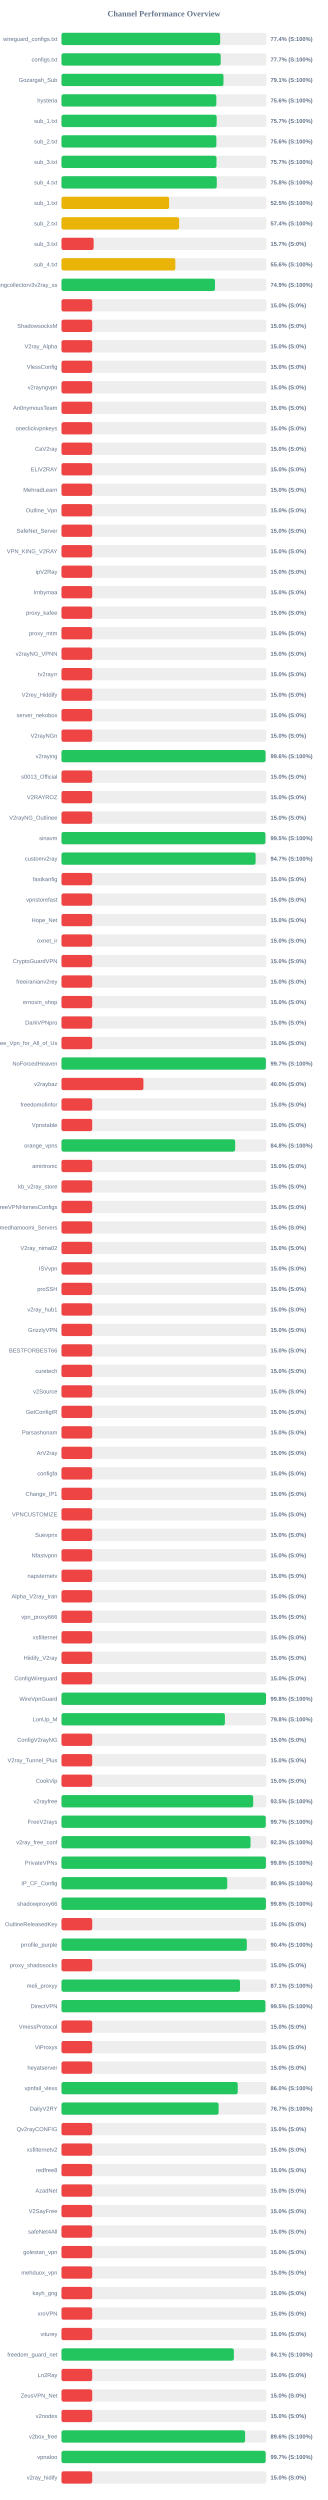
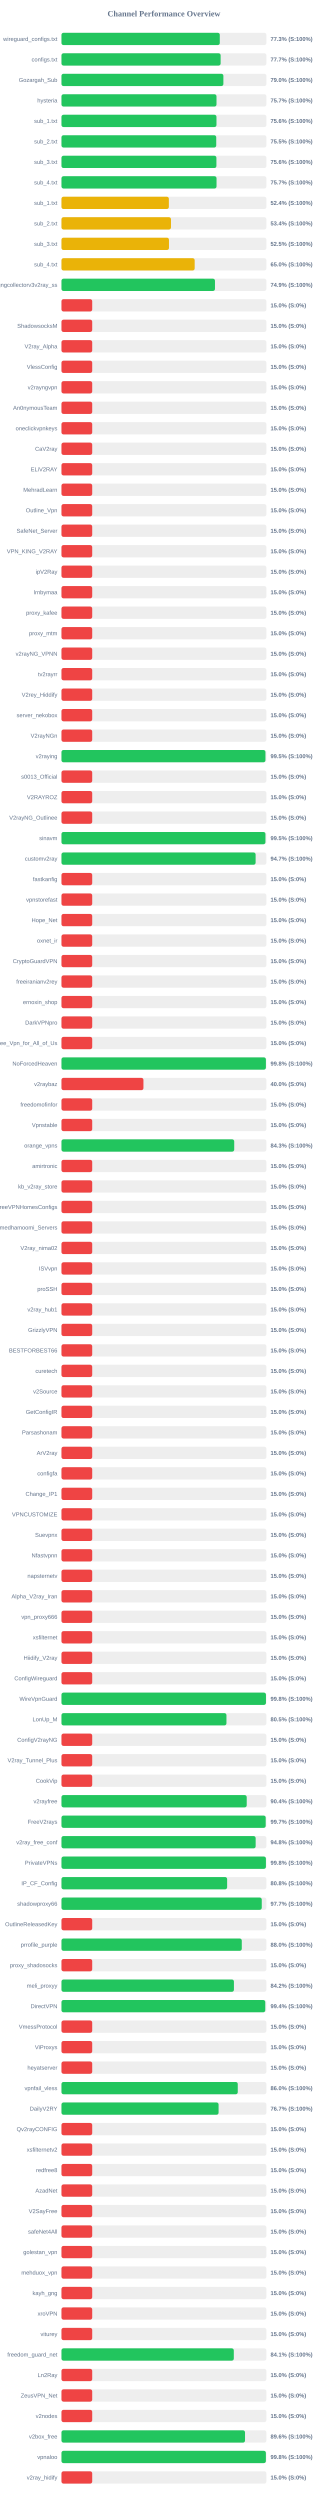
<svg xmlns="http://www.w3.org/2000/svg" width="800" height="6100" version="1.1">
  <style>
        .row { font: 14px Arial; fill: #64748b; }
        .score { font: bold 14px Arial; fill: #64748b; }
    </style>
  <text x="400" y="40" text-anchor="middle" font-size="20px" font-weight="bold" fill="#64748b">Channel Performance Overview</text>
  <rect x="150" y="80" width="500" height="30" fill="#eee" rx="5" />
-   <rect x="150" y="80" width="387.2" height="30" fill="#22c55e" rx="5" />
+   <rect x="150" y="80" width="386.3" height="30" fill="#22c55e" rx="5" />
  <text x="140" y="100" text-anchor="end" class="row">wireguard_configs.txt</text>
-   <text x="660" y="100" text-anchor="start" class="score">77.4% (S:100%)</text>
+   <text x="660" y="100" text-anchor="start" class="score">77.3% (S:100%)</text>
  <rect x="150" y="130" width="500" height="30" fill="#eee" rx="5" />
-   <rect x="150" y="130" width="388.45" height="30" fill="#22c55e" rx="5" />
+   <rect x="150" y="130" width="388.35" height="30" fill="#22c55e" rx="5" />
  <text x="140" y="150" text-anchor="end" class="row">configs.txt</text>
  <text x="660" y="150" text-anchor="start" class="score">77.7% (S:100%)</text>
  <rect x="150" y="180" width="500" height="30" fill="#eee" rx="5" />
-   <rect x="150" y="180" width="395.3" height="30" fill="#22c55e" rx="5" />
+   <rect x="150" y="180" width="395.05" height="30" fill="#22c55e" rx="5" />
  <text x="140" y="200" text-anchor="end" class="row">Gozargah_Sub</text>
-   <text x="660" y="200" text-anchor="start" class="score">79.1% (S:100%)</text>
+   <text x="660" y="200" text-anchor="start" class="score">79.0% (S:100%)</text>
  <rect x="150" y="230" width="500" height="30" fill="#eee" rx="5" />
-   <rect x="150" y="230" width="377.85" height="30" fill="#22c55e" rx="5" />
+   <rect x="150" y="230" width="378.25" height="30" fill="#22c55e" rx="5" />
  <text x="140" y="250" text-anchor="end" class="row">hysteria</text>
-   <text x="660" y="250" text-anchor="start" class="score">75.6% (S:100%)</text>
+   <text x="660" y="250" text-anchor="start" class="score">75.7% (S:100%)</text>
  <rect x="150" y="280" width="500" height="30" fill="#eee" rx="5" />
-   <rect x="150" y="280" width="378.7" height="30" fill="#22c55e" rx="5" />
+   <rect x="150" y="280" width="378.2" height="30" fill="#22c55e" rx="5" />
  <text x="140" y="300" text-anchor="end" class="row">sub_1.txt</text>
-   <text x="660" y="300" text-anchor="start" class="score">75.7% (S:100%)</text>
+   <text x="660" y="300" text-anchor="start" class="score">75.6% (S:100%)</text>
  <rect x="150" y="330" width="500" height="30" fill="#eee" rx="5" />
-   <rect x="150" y="330" width="377.95" height="30" fill="#22c55e" rx="5" />
+   <rect x="150" y="330" width="377.6" height="30" fill="#22c55e" rx="5" />
  <text x="140" y="350" text-anchor="end" class="row">sub_2.txt</text>
-   <text x="660" y="350" text-anchor="start" class="score">75.6% (S:100%)</text>
+   <text x="660" y="350" text-anchor="start" class="score">75.5% (S:100%)</text>
  <rect x="150" y="380" width="500" height="30" fill="#eee" rx="5" />
-   <rect x="150" y="380" width="378.25" height="30" fill="#22c55e" rx="5" />
+   <rect x="150" y="380" width="378.05" height="30" fill="#22c55e" rx="5" />
  <text x="140" y="400" text-anchor="end" class="row">sub_3.txt</text>
-   <text x="660" y="400" text-anchor="start" class="score">75.7% (S:100%)</text>
+   <text x="660" y="400" text-anchor="start" class="score">75.6% (S:100%)</text>
  <rect x="150" y="430" width="500" height="30" fill="#eee" rx="5" />
-   <rect x="150" y="430" width="378.95" height="30" fill="#22c55e" rx="5" />
+   <rect x="150" y="430" width="378.35" height="30" fill="#22c55e" rx="5" />
  <text x="140" y="450" text-anchor="end" class="row">sub_4.txt</text>
-   <text x="660" y="450" text-anchor="start" class="score">75.8% (S:100%)</text>
+   <text x="660" y="450" text-anchor="start" class="score">75.7% (S:100%)</text>
  <rect x="150" y="480" width="500" height="30" fill="#eee" rx="5" />
-   <rect x="150" y="480" width="262.65" height="30" fill="#eab308" rx="5" />
+   <rect x="150" y="480" width="262.0" height="30" fill="#eab308" rx="5" />
  <text x="140" y="500" text-anchor="end" class="row">sub_1.txt</text>
-   <text x="660" y="500" text-anchor="start" class="score">52.5% (S:100%)</text>
+   <text x="660" y="500" text-anchor="start" class="score">52.4% (S:100%)</text>
  <rect x="150" y="530" width="500" height="30" fill="#eee" rx="5" />
-   <rect x="150" y="530" width="287.1" height="30" fill="#eab308" rx="5" />
+   <rect x="150" y="530" width="267.2" height="30" fill="#eab308" rx="5" />
  <text x="140" y="550" text-anchor="end" class="row">sub_2.txt</text>
-   <text x="660" y="550" text-anchor="start" class="score">57.4% (S:100%)</text>
+   <text x="660" y="550" text-anchor="start" class="score">53.4% (S:100%)</text>
  <rect x="150" y="580" width="500" height="30" fill="#eee" rx="5" />
-   <rect x="150" y="580" width="78.5" height="30" fill="#ef4444" rx="5" />
+   <rect x="150" y="580" width="262.3" height="30" fill="#eab308" rx="5" />
  <text x="140" y="600" text-anchor="end" class="row">sub_3.txt</text>
-   <text x="660" y="600" text-anchor="start" class="score">15.7% (S:0%)</text>
+   <text x="660" y="600" text-anchor="start" class="score">52.5% (S:100%)</text>
  <rect x="150" y="630" width="500" height="30" fill="#eee" rx="5" />
-   <rect x="150" y="630" width="277.9" height="30" fill="#eab308" rx="5" />
+   <rect x="150" y="630" width="325.0" height="30" fill="#eab308" rx="5" />
  <text x="140" y="650" text-anchor="end" class="row">sub_4.txt</text>
-   <text x="660" y="650" text-anchor="start" class="score">55.6% (S:100%)</text>
+   <text x="660" y="650" text-anchor="start" class="score">65.0% (S:100%)</text>
  <rect x="150" y="680" width="500" height="30" fill="#eee" rx="5" />
-   <rect x="150" y="680" width="374.6" height="30" fill="#22c55e" rx="5" />
+   <rect x="150" y="680" width="374.55" height="30" fill="#22c55e" rx="5" />
  <text x="140" y="700" text-anchor="end" class="row">kayhgngcollectorv3v2ray_ss</text>
  <text x="660" y="700" text-anchor="start" class="score">74.9% (S:100%)</text>
  <rect x="150" y="730" width="500" height="30" fill="#eee" rx="5" />
  <rect x="150" y="730" width="75.0" height="30" fill="#ef4444" rx="5" />
  <text x="140" y="750" text-anchor="end" class="row" />
  <text x="660" y="750" text-anchor="start" class="score">15.0% (S:0%)</text>
  <rect x="150" y="780" width="500" height="30" fill="#eee" rx="5" />
  <rect x="150" y="780" width="75.0" height="30" fill="#ef4444" rx="5" />
  <text x="140" y="800" text-anchor="end" class="row">ShadowsocksM</text>
  <text x="660" y="800" text-anchor="start" class="score">15.0% (S:0%)</text>
  <rect x="150" y="830" width="500" height="30" fill="#eee" rx="5" />
  <rect x="150" y="830" width="75.0" height="30" fill="#ef4444" rx="5" />
  <text x="140" y="850" text-anchor="end" class="row">V2ray_Alpha</text>
  <text x="660" y="850" text-anchor="start" class="score">15.0% (S:0%)</text>
  <rect x="150" y="880" width="500" height="30" fill="#eee" rx="5" />
  <rect x="150" y="880" width="75.0" height="30" fill="#ef4444" rx="5" />
  <text x="140" y="900" text-anchor="end" class="row">VlessConfig</text>
  <text x="660" y="900" text-anchor="start" class="score">15.0% (S:0%)</text>
  <rect x="150" y="930" width="500" height="30" fill="#eee" rx="5" />
  <rect x="150" y="930" width="75.0" height="30" fill="#ef4444" rx="5" />
  <text x="140" y="950" text-anchor="end" class="row">v2rayngvpn</text>
  <text x="660" y="950" text-anchor="start" class="score">15.0% (S:0%)</text>
  <rect x="150" y="980" width="500" height="30" fill="#eee" rx="5" />
  <rect x="150" y="980" width="75.0" height="30" fill="#ef4444" rx="5" />
  <text x="140" y="1000" text-anchor="end" class="row">An0nymousTeam</text>
  <text x="660" y="1000" text-anchor="start" class="score">15.0% (S:0%)</text>
  <rect x="150" y="1030" width="500" height="30" fill="#eee" rx="5" />
  <rect x="150" y="1030" width="75.0" height="30" fill="#ef4444" rx="5" />
  <text x="140" y="1050" text-anchor="end" class="row">oneclickvpnkeys</text>
  <text x="660" y="1050" text-anchor="start" class="score">15.0% (S:0%)</text>
  <rect x="150" y="1080" width="500" height="30" fill="#eee" rx="5" />
  <rect x="150" y="1080" width="75.0" height="30" fill="#ef4444" rx="5" />
  <text x="140" y="1100" text-anchor="end" class="row">CaV2ray</text>
  <text x="660" y="1100" text-anchor="start" class="score">15.0% (S:0%)</text>
  <rect x="150" y="1130" width="500" height="30" fill="#eee" rx="5" />
  <rect x="150" y="1130" width="75.0" height="30" fill="#ef4444" rx="5" />
  <text x="140" y="1150" text-anchor="end" class="row">ELiV2RAY</text>
  <text x="660" y="1150" text-anchor="start" class="score">15.0% (S:0%)</text>
  <rect x="150" y="1180" width="500" height="30" fill="#eee" rx="5" />
  <rect x="150" y="1180" width="75.0" height="30" fill="#ef4444" rx="5" />
  <text x="140" y="1200" text-anchor="end" class="row">MehradLearn</text>
  <text x="660" y="1200" text-anchor="start" class="score">15.0% (S:0%)</text>
  <rect x="150" y="1230" width="500" height="30" fill="#eee" rx="5" />
  <rect x="150" y="1230" width="75.0" height="30" fill="#ef4444" rx="5" />
  <text x="140" y="1250" text-anchor="end" class="row">Outline_Vpn</text>
  <text x="660" y="1250" text-anchor="start" class="score">15.0% (S:0%)</text>
  <rect x="150" y="1280" width="500" height="30" fill="#eee" rx="5" />
  <rect x="150" y="1280" width="75.0" height="30" fill="#ef4444" rx="5" />
  <text x="140" y="1300" text-anchor="end" class="row">SafeNet_Server</text>
  <text x="660" y="1300" text-anchor="start" class="score">15.0% (S:0%)</text>
  <rect x="150" y="1330" width="500" height="30" fill="#eee" rx="5" />
  <rect x="150" y="1330" width="75.0" height="30" fill="#ef4444" rx="5" />
  <text x="140" y="1350" text-anchor="end" class="row">VPN_KING_V2RAY</text>
  <text x="660" y="1350" text-anchor="start" class="score">15.0% (S:0%)</text>
  <rect x="150" y="1380" width="500" height="30" fill="#eee" rx="5" />
  <rect x="150" y="1380" width="75.0" height="30" fill="#ef4444" rx="5" />
  <text x="140" y="1400" text-anchor="end" class="row">ipV2Ray</text>
  <text x="660" y="1400" text-anchor="start" class="score">15.0% (S:0%)</text>
  <rect x="150" y="1430" width="500" height="30" fill="#eee" rx="5" />
  <rect x="150" y="1430" width="75.0" height="30" fill="#ef4444" rx="5" />
  <text x="140" y="1450" text-anchor="end" class="row">lrnbymaa</text>
  <text x="660" y="1450" text-anchor="start" class="score">15.0% (S:0%)</text>
  <rect x="150" y="1480" width="500" height="30" fill="#eee" rx="5" />
  <rect x="150" y="1480" width="75.0" height="30" fill="#ef4444" rx="5" />
  <text x="140" y="1500" text-anchor="end" class="row">proxy_kafee</text>
  <text x="660" y="1500" text-anchor="start" class="score">15.0% (S:0%)</text>
  <rect x="150" y="1530" width="500" height="30" fill="#eee" rx="5" />
  <rect x="150" y="1530" width="75.0" height="30" fill="#ef4444" rx="5" />
  <text x="140" y="1550" text-anchor="end" class="row">proxy_mtm</text>
  <text x="660" y="1550" text-anchor="start" class="score">15.0% (S:0%)</text>
  <rect x="150" y="1580" width="500" height="30" fill="#eee" rx="5" />
  <rect x="150" y="1580" width="75.0" height="30" fill="#ef4444" rx="5" />
  <text x="140" y="1600" text-anchor="end" class="row">v2rayNG_VPNN</text>
  <text x="660" y="1600" text-anchor="start" class="score">15.0% (S:0%)</text>
  <rect x="150" y="1630" width="500" height="30" fill="#eee" rx="5" />
  <rect x="150" y="1630" width="75.0" height="30" fill="#ef4444" rx="5" />
  <text x="140" y="1650" text-anchor="end" class="row">tv2rayrr</text>
  <text x="660" y="1650" text-anchor="start" class="score">15.0% (S:0%)</text>
  <rect x="150" y="1680" width="500" height="30" fill="#eee" rx="5" />
  <rect x="150" y="1680" width="75.0" height="30" fill="#ef4444" rx="5" />
  <text x="140" y="1700" text-anchor="end" class="row">V2rey_Hiddify</text>
  <text x="660" y="1700" text-anchor="start" class="score">15.0% (S:0%)</text>
  <rect x="150" y="1730" width="500" height="30" fill="#eee" rx="5" />
  <rect x="150" y="1730" width="75.0" height="30" fill="#ef4444" rx="5" />
  <text x="140" y="1750" text-anchor="end" class="row">server_nekobox</text>
  <text x="660" y="1750" text-anchor="start" class="score">15.0% (S:0%)</text>
  <rect x="150" y="1780" width="500" height="30" fill="#eee" rx="5" />
  <rect x="150" y="1780" width="75.0" height="30" fill="#ef4444" rx="5" />
  <text x="140" y="1800" text-anchor="end" class="row">V2rayNGn</text>
  <text x="660" y="1800" text-anchor="start" class="score">15.0% (S:0%)</text>
  <rect x="150" y="1830" width="500" height="30" fill="#eee" rx="5" />
-   <rect x="150" y="1830" width="497.9" height="30" fill="#22c55e" rx="5" />
+   <rect x="150" y="1830" width="497.65" height="30" fill="#22c55e" rx="5" />
  <text x="140" y="1850" text-anchor="end" class="row">v2raying</text>
-   <text x="660" y="1850" text-anchor="start" class="score">99.6% (S:100%)</text>
+   <text x="660" y="1850" text-anchor="start" class="score">99.5% (S:100%)</text>
  <rect x="150" y="1880" width="500" height="30" fill="#eee" rx="5" />
  <rect x="150" y="1880" width="75.0" height="30" fill="#ef4444" rx="5" />
  <text x="140" y="1900" text-anchor="end" class="row">s0013_Official</text>
  <text x="660" y="1900" text-anchor="start" class="score">15.0% (S:0%)</text>
  <rect x="150" y="1930" width="500" height="30" fill="#eee" rx="5" />
  <rect x="150" y="1930" width="75.0" height="30" fill="#ef4444" rx="5" />
  <text x="140" y="1950" text-anchor="end" class="row">V2RAYROZ</text>
  <text x="660" y="1950" text-anchor="start" class="score">15.0% (S:0%)</text>
  <rect x="150" y="1980" width="500" height="30" fill="#eee" rx="5" />
  <rect x="150" y="1980" width="75.0" height="30" fill="#ef4444" rx="5" />
  <text x="140" y="2000" text-anchor="end" class="row">V2rayNG_Outlinee</text>
  <text x="660" y="2000" text-anchor="start" class="score">15.0% (S:0%)</text>
  <rect x="150" y="2030" width="500" height="30" fill="#eee" rx="5" />
-   <rect x="150" y="2030" width="497.55" height="30" fill="#22c55e" rx="5" />
+   <rect x="150" y="2030" width="497.65" height="30" fill="#22c55e" rx="5" />
  <text x="140" y="2050" text-anchor="end" class="row">sinavm</text>
  <text x="660" y="2050" text-anchor="start" class="score">99.5% (S:100%)</text>
  <rect x="150" y="2080" width="500" height="30" fill="#eee" rx="5" />
  <rect x="150" y="2080" width="473.7" height="30" fill="#22c55e" rx="5" />
  <text x="140" y="2100" text-anchor="end" class="row">customv2ray</text>
  <text x="660" y="2100" text-anchor="start" class="score">94.7% (S:100%)</text>
  <rect x="150" y="2130" width="500" height="30" fill="#eee" rx="5" />
  <rect x="150" y="2130" width="75.0" height="30" fill="#ef4444" rx="5" />
  <text x="140" y="2150" text-anchor="end" class="row">fastkanfig</text>
  <text x="660" y="2150" text-anchor="start" class="score">15.0% (S:0%)</text>
  <rect x="150" y="2180" width="500" height="30" fill="#eee" rx="5" />
  <rect x="150" y="2180" width="75.0" height="30" fill="#ef4444" rx="5" />
  <text x="140" y="2200" text-anchor="end" class="row">vpnstorefast</text>
  <text x="660" y="2200" text-anchor="start" class="score">15.0% (S:0%)</text>
  <rect x="150" y="2230" width="500" height="30" fill="#eee" rx="5" />
  <rect x="150" y="2230" width="75.0" height="30" fill="#ef4444" rx="5" />
  <text x="140" y="2250" text-anchor="end" class="row">Hope_Net</text>
  <text x="660" y="2250" text-anchor="start" class="score">15.0% (S:0%)</text>
  <rect x="150" y="2280" width="500" height="30" fill="#eee" rx="5" />
  <rect x="150" y="2280" width="75.0" height="30" fill="#ef4444" rx="5" />
  <text x="140" y="2300" text-anchor="end" class="row">oxnet_ir</text>
  <text x="660" y="2300" text-anchor="start" class="score">15.0% (S:0%)</text>
  <rect x="150" y="2330" width="500" height="30" fill="#eee" rx="5" />
  <rect x="150" y="2330" width="75.0" height="30" fill="#ef4444" rx="5" />
  <text x="140" y="2350" text-anchor="end" class="row">CryptoGuardVPN</text>
  <text x="660" y="2350" text-anchor="start" class="score">15.0% (S:0%)</text>
  <rect x="150" y="2380" width="500" height="30" fill="#eee" rx="5" />
  <rect x="150" y="2380" width="75.0" height="30" fill="#ef4444" rx="5" />
  <text x="140" y="2400" text-anchor="end" class="row">freeiranianv2rey</text>
  <text x="660" y="2400" text-anchor="start" class="score">15.0% (S:0%)</text>
  <rect x="150" y="2430" width="500" height="30" fill="#eee" rx="5" />
  <rect x="150" y="2430" width="75.0" height="30" fill="#ef4444" rx="5" />
  <text x="140" y="2450" text-anchor="end" class="row">ernoxin_shop</text>
  <text x="660" y="2450" text-anchor="start" class="score">15.0% (S:0%)</text>
  <rect x="150" y="2480" width="500" height="30" fill="#eee" rx="5" />
  <rect x="150" y="2480" width="75.0" height="30" fill="#ef4444" rx="5" />
  <text x="140" y="2500" text-anchor="end" class="row">DarkVPNpro</text>
  <text x="660" y="2500" text-anchor="start" class="score">15.0% (S:0%)</text>
  <rect x="150" y="2530" width="500" height="30" fill="#eee" rx="5" />
  <rect x="150" y="2530" width="75.0" height="30" fill="#ef4444" rx="5" />
  <text x="140" y="2550" text-anchor="end" class="row">Free_Vpn_for_All_of_Us</text>
  <text x="660" y="2550" text-anchor="start" class="score">15.0% (S:0%)</text>
  <rect x="150" y="2580" width="500" height="30" fill="#eee" rx="5" />
-   <rect x="150" y="2580" width="498.7" height="30" fill="#22c55e" rx="5" />
+   <rect x="150" y="2580" width="498.8" height="30" fill="#22c55e" rx="5" />
  <text x="140" y="2600" text-anchor="end" class="row">NoForcedHeaven</text>
-   <text x="660" y="2600" text-anchor="start" class="score">99.7% (S:100%)</text>
+   <text x="660" y="2600" text-anchor="start" class="score">99.8% (S:100%)</text>
  <rect x="150" y="2630" width="500" height="30" fill="#eee" rx="5" />
  <rect x="150" y="2630" width="200.0" height="30" fill="#ef4444" rx="5" />
  <text x="140" y="2650" text-anchor="end" class="row">v2raybaz</text>
  <text x="660" y="2650" text-anchor="start" class="score">40.0% (S:0%)</text>
  <rect x="150" y="2680" width="500" height="30" fill="#eee" rx="5" />
  <rect x="150" y="2680" width="75.0" height="30" fill="#ef4444" rx="5" />
  <text x="140" y="2700" text-anchor="end" class="row">freedomofinfor</text>
  <text x="660" y="2700" text-anchor="start" class="score">15.0% (S:0%)</text>
  <rect x="150" y="2730" width="500" height="30" fill="#eee" rx="5" />
  <rect x="150" y="2730" width="75.0" height="30" fill="#ef4444" rx="5" />
  <text x="140" y="2750" text-anchor="end" class="row">Vpnstable</text>
  <text x="660" y="2750" text-anchor="start" class="score">15.0% (S:0%)</text>
  <rect x="150" y="2780" width="500" height="30" fill="#eee" rx="5" />
-   <rect x="150" y="2780" width="423.75" height="30" fill="#22c55e" rx="5" />
+   <rect x="150" y="2780" width="421.5" height="30" fill="#22c55e" rx="5" />
  <text x="140" y="2800" text-anchor="end" class="row">orange_vpns</text>
-   <text x="660" y="2800" text-anchor="start" class="score">84.8% (S:100%)</text>
+   <text x="660" y="2800" text-anchor="start" class="score">84.3% (S:100%)</text>
  <rect x="150" y="2830" width="500" height="30" fill="#eee" rx="5" />
  <rect x="150" y="2830" width="75.0" height="30" fill="#ef4444" rx="5" />
  <text x="140" y="2850" text-anchor="end" class="row">amirtronic</text>
  <text x="660" y="2850" text-anchor="start" class="score">15.0% (S:0%)</text>
  <rect x="150" y="2880" width="500" height="30" fill="#eee" rx="5" />
  <rect x="150" y="2880" width="75.0" height="30" fill="#ef4444" rx="5" />
  <text x="140" y="2900" text-anchor="end" class="row">kb_v2ray_store</text>
  <text x="660" y="2900" text-anchor="start" class="score">15.0% (S:0%)</text>
  <rect x="150" y="2930" width="500" height="30" fill="#eee" rx="5" />
  <rect x="150" y="2930" width="75.0" height="30" fill="#ef4444" rx="5" />
  <text x="140" y="2950" text-anchor="end" class="row">FreeVPNHomesConfigs</text>
  <text x="660" y="2950" text-anchor="start" class="score">15.0% (S:0%)</text>
  <rect x="150" y="2980" width="500" height="30" fill="#eee" rx="5" />
  <rect x="150" y="2980" width="75.0" height="30" fill="#ef4444" rx="5" />
  <text x="140" y="3000" text-anchor="end" class="row">Ahmedhamoomi_Servers</text>
  <text x="660" y="3000" text-anchor="start" class="score">15.0% (S:0%)</text>
  <rect x="150" y="3030" width="500" height="30" fill="#eee" rx="5" />
  <rect x="150" y="3030" width="75.0" height="30" fill="#ef4444" rx="5" />
  <text x="140" y="3050" text-anchor="end" class="row">V2ray_nima02</text>
  <text x="660" y="3050" text-anchor="start" class="score">15.0% (S:0%)</text>
  <rect x="150" y="3080" width="500" height="30" fill="#eee" rx="5" />
  <rect x="150" y="3080" width="75.0" height="30" fill="#ef4444" rx="5" />
  <text x="140" y="3100" text-anchor="end" class="row">ISVvpn</text>
  <text x="660" y="3100" text-anchor="start" class="score">15.0% (S:0%)</text>
  <rect x="150" y="3130" width="500" height="30" fill="#eee" rx="5" />
  <rect x="150" y="3130" width="75.0" height="30" fill="#ef4444" rx="5" />
  <text x="140" y="3150" text-anchor="end" class="row">proSSH</text>
  <text x="660" y="3150" text-anchor="start" class="score">15.0% (S:0%)</text>
  <rect x="150" y="3180" width="500" height="30" fill="#eee" rx="5" />
  <rect x="150" y="3180" width="75.0" height="30" fill="#ef4444" rx="5" />
  <text x="140" y="3200" text-anchor="end" class="row">v2ray_hub1</text>
  <text x="660" y="3200" text-anchor="start" class="score">15.0% (S:0%)</text>
  <rect x="150" y="3230" width="500" height="30" fill="#eee" rx="5" />
  <rect x="150" y="3230" width="75.0" height="30" fill="#ef4444" rx="5" />
  <text x="140" y="3250" text-anchor="end" class="row">GrizzlyVPN</text>
  <text x="660" y="3250" text-anchor="start" class="score">15.0% (S:0%)</text>
  <rect x="150" y="3280" width="500" height="30" fill="#eee" rx="5" />
  <rect x="150" y="3280" width="75.0" height="30" fill="#ef4444" rx="5" />
  <text x="140" y="3300" text-anchor="end" class="row">BESTFORBEST66</text>
  <text x="660" y="3300" text-anchor="start" class="score">15.0% (S:0%)</text>
  <rect x="150" y="3330" width="500" height="30" fill="#eee" rx="5" />
  <rect x="150" y="3330" width="75.0" height="30" fill="#ef4444" rx="5" />
  <text x="140" y="3350" text-anchor="end" class="row">curetech</text>
  <text x="660" y="3350" text-anchor="start" class="score">15.0% (S:0%)</text>
  <rect x="150" y="3380" width="500" height="30" fill="#eee" rx="5" />
  <rect x="150" y="3380" width="75.0" height="30" fill="#ef4444" rx="5" />
  <text x="140" y="3400" text-anchor="end" class="row">v2Source</text>
  <text x="660" y="3400" text-anchor="start" class="score">15.0% (S:0%)</text>
  <rect x="150" y="3430" width="500" height="30" fill="#eee" rx="5" />
  <rect x="150" y="3430" width="75.0" height="30" fill="#ef4444" rx="5" />
  <text x="140" y="3450" text-anchor="end" class="row">GetConfigIR</text>
  <text x="660" y="3450" text-anchor="start" class="score">15.0% (S:0%)</text>
  <rect x="150" y="3480" width="500" height="30" fill="#eee" rx="5" />
  <rect x="150" y="3480" width="75.0" height="30" fill="#ef4444" rx="5" />
  <text x="140" y="3500" text-anchor="end" class="row">Parsashonam</text>
  <text x="660" y="3500" text-anchor="start" class="score">15.0% (S:0%)</text>
  <rect x="150" y="3530" width="500" height="30" fill="#eee" rx="5" />
  <rect x="150" y="3530" width="75.0" height="30" fill="#ef4444" rx="5" />
  <text x="140" y="3550" text-anchor="end" class="row">ArV2ray</text>
  <text x="660" y="3550" text-anchor="start" class="score">15.0% (S:0%)</text>
  <rect x="150" y="3580" width="500" height="30" fill="#eee" rx="5" />
  <rect x="150" y="3580" width="75.0" height="30" fill="#ef4444" rx="5" />
  <text x="140" y="3600" text-anchor="end" class="row">configfa</text>
  <text x="660" y="3600" text-anchor="start" class="score">15.0% (S:0%)</text>
  <rect x="150" y="3630" width="500" height="30" fill="#eee" rx="5" />
  <rect x="150" y="3630" width="75.0" height="30" fill="#ef4444" rx="5" />
  <text x="140" y="3650" text-anchor="end" class="row">Change_IP1</text>
  <text x="660" y="3650" text-anchor="start" class="score">15.0% (S:0%)</text>
  <rect x="150" y="3680" width="500" height="30" fill="#eee" rx="5" />
  <rect x="150" y="3680" width="75.0" height="30" fill="#ef4444" rx="5" />
  <text x="140" y="3700" text-anchor="end" class="row">VPNCUSTOMIZE</text>
  <text x="660" y="3700" text-anchor="start" class="score">15.0% (S:0%)</text>
  <rect x="150" y="3730" width="500" height="30" fill="#eee" rx="5" />
  <rect x="150" y="3730" width="75.0" height="30" fill="#ef4444" rx="5" />
  <text x="140" y="3750" text-anchor="end" class="row">Suevpnx</text>
  <text x="660" y="3750" text-anchor="start" class="score">15.0% (S:0%)</text>
  <rect x="150" y="3780" width="500" height="30" fill="#eee" rx="5" />
  <rect x="150" y="3780" width="75.0" height="30" fill="#ef4444" rx="5" />
  <text x="140" y="3800" text-anchor="end" class="row">Nfastvpnn</text>
  <text x="660" y="3800" text-anchor="start" class="score">15.0% (S:0%)</text>
  <rect x="150" y="3830" width="500" height="30" fill="#eee" rx="5" />
  <rect x="150" y="3830" width="75.0" height="30" fill="#ef4444" rx="5" />
  <text x="140" y="3850" text-anchor="end" class="row">napsternetv</text>
  <text x="660" y="3850" text-anchor="start" class="score">15.0% (S:0%)</text>
  <rect x="150" y="3880" width="500" height="30" fill="#eee" rx="5" />
  <rect x="150" y="3880" width="75.0" height="30" fill="#ef4444" rx="5" />
  <text x="140" y="3900" text-anchor="end" class="row">Alpha_V2ray_Iran</text>
  <text x="660" y="3900" text-anchor="start" class="score">15.0% (S:0%)</text>
  <rect x="150" y="3930" width="500" height="30" fill="#eee" rx="5" />
  <rect x="150" y="3930" width="75.0" height="30" fill="#ef4444" rx="5" />
  <text x="140" y="3950" text-anchor="end" class="row">vpn_proxy666</text>
  <text x="660" y="3950" text-anchor="start" class="score">15.0% (S:0%)</text>
  <rect x="150" y="3980" width="500" height="30" fill="#eee" rx="5" />
  <rect x="150" y="3980" width="75.0" height="30" fill="#ef4444" rx="5" />
  <text x="140" y="4000" text-anchor="end" class="row">xsfilternet</text>
  <text x="660" y="4000" text-anchor="start" class="score">15.0% (S:0%)</text>
  <rect x="150" y="4030" width="500" height="30" fill="#eee" rx="5" />
  <rect x="150" y="4030" width="75.0" height="30" fill="#ef4444" rx="5" />
  <text x="140" y="4050" text-anchor="end" class="row">Hiidify_V2ray</text>
  <text x="660" y="4050" text-anchor="start" class="score">15.0% (S:0%)</text>
  <rect x="150" y="4080" width="500" height="30" fill="#eee" rx="5" />
  <rect x="150" y="4080" width="75.0" height="30" fill="#ef4444" rx="5" />
  <text x="140" y="4100" text-anchor="end" class="row">ConfigWireguard</text>
  <text x="660" y="4100" text-anchor="start" class="score">15.0% (S:0%)</text>
  <rect x="150" y="4130" width="500" height="30" fill="#eee" rx="5" />
-   <rect x="150" y="4130" width="499.05" height="30" fill="#22c55e" rx="5" />
+   <rect x="150" y="4130" width="498.95" height="30" fill="#22c55e" rx="5" />
  <text x="140" y="4150" text-anchor="end" class="row">WireVpnGuard</text>
  <text x="660" y="4150" text-anchor="start" class="score">99.8% (S:100%)</text>
  <rect x="150" y="4180" width="500" height="30" fill="#eee" rx="5" />
-   <rect x="150" y="4180" width="398.8" height="30" fill="#22c55e" rx="5" />
+   <rect x="150" y="4180" width="402.55" height="30" fill="#22c55e" rx="5" />
  <text x="140" y="4200" text-anchor="end" class="row">LonUp_M</text>
-   <text x="660" y="4200" text-anchor="start" class="score">79.8% (S:100%)</text>
+   <text x="660" y="4200" text-anchor="start" class="score">80.5% (S:100%)</text>
  <rect x="150" y="4230" width="500" height="30" fill="#eee" rx="5" />
  <rect x="150" y="4230" width="75.0" height="30" fill="#ef4444" rx="5" />
  <text x="140" y="4250" text-anchor="end" class="row">ConfigV2rayNG</text>
  <text x="660" y="4250" text-anchor="start" class="score">15.0% (S:0%)</text>
  <rect x="150" y="4280" width="500" height="30" fill="#eee" rx="5" />
  <rect x="150" y="4280" width="75.0" height="30" fill="#ef4444" rx="5" />
  <text x="140" y="4300" text-anchor="end" class="row">V2ray_Tunnel_Plus</text>
  <text x="660" y="4300" text-anchor="start" class="score">15.0% (S:0%)</text>
  <rect x="150" y="4330" width="500" height="30" fill="#eee" rx="5" />
  <rect x="150" y="4330" width="75.0" height="30" fill="#ef4444" rx="5" />
  <text x="140" y="4350" text-anchor="end" class="row">CookVip</text>
  <text x="660" y="4350" text-anchor="start" class="score">15.0% (S:0%)</text>
  <rect x="150" y="4380" width="500" height="30" fill="#eee" rx="5" />
-   <rect x="150" y="4380" width="467.75" height="30" fill="#22c55e" rx="5" />
+   <rect x="150" y="4380" width="452.0" height="30" fill="#22c55e" rx="5" />
  <text x="140" y="4400" text-anchor="end" class="row">v2rayfree</text>
-   <text x="660" y="4400" text-anchor="start" class="score">93.5% (S:100%)</text>
+   <text x="660" y="4400" text-anchor="start" class="score">90.4% (S:100%)</text>
  <rect x="150" y="4430" width="500" height="30" fill="#eee" rx="5" />
-   <rect x="150" y="4430" width="498.45" height="30" fill="#22c55e" rx="5" />
+   <rect x="150" y="4430" width="498.3" height="30" fill="#22c55e" rx="5" />
  <text x="140" y="4450" text-anchor="end" class="row">FreeV2rays</text>
  <text x="660" y="4450" text-anchor="start" class="score">99.7% (S:100%)</text>
  <rect x="150" y="4480" width="500" height="30" fill="#eee" rx="5" />
-   <rect x="150" y="4480" width="461.3" height="30" fill="#22c55e" rx="5" />
+   <rect x="150" y="4480" width="473.8" height="30" fill="#22c55e" rx="5" />
  <text x="140" y="4500" text-anchor="end" class="row">v2ray_free_conf</text>
-   <text x="660" y="4500" text-anchor="start" class="score">92.3% (S:100%)</text>
+   <text x="660" y="4500" text-anchor="start" class="score">94.8% (S:100%)</text>
  <rect x="150" y="4530" width="500" height="30" fill="#eee" rx="5" />
-   <rect x="150" y="4530" width="498.8" height="30" fill="#22c55e" rx="5" />
+   <rect x="150" y="4530" width="498.85" height="30" fill="#22c55e" rx="5" />
  <text x="140" y="4550" text-anchor="end" class="row">PrivateVPNs</text>
  <text x="660" y="4550" text-anchor="start" class="score">99.8% (S:100%)</text>
  <rect x="150" y="4580" width="500" height="30" fill="#eee" rx="5" />
-   <rect x="150" y="4580" width="404.45" height="30" fill="#22c55e" rx="5" />
+   <rect x="150" y="4580" width="404.2" height="30" fill="#22c55e" rx="5" />
  <text x="140" y="4600" text-anchor="end" class="row">IP_CF_Config</text>
-   <text x="660" y="4600" text-anchor="start" class="score">80.9% (S:100%)</text>
+   <text x="660" y="4600" text-anchor="start" class="score">80.8% (S:100%)</text>
  <rect x="150" y="4630" width="500" height="30" fill="#eee" rx="5" />
-   <rect x="150" y="4630" width="498.8" height="30" fill="#22c55e" rx="5" />
+   <rect x="150" y="4630" width="488.7" height="30" fill="#22c55e" rx="5" />
  <text x="140" y="4650" text-anchor="end" class="row">shadowproxy66</text>
-   <text x="660" y="4650" text-anchor="start" class="score">99.8% (S:100%)</text>
+   <text x="660" y="4650" text-anchor="start" class="score">97.7% (S:100%)</text>
  <rect x="150" y="4680" width="500" height="30" fill="#eee" rx="5" />
  <rect x="150" y="4680" width="75.0" height="30" fill="#ef4444" rx="5" />
  <text x="140" y="4700" text-anchor="end" class="row">OutlineReleasedKey</text>
  <text x="660" y="4700" text-anchor="start" class="score">15.0% (S:0%)</text>
  <rect x="150" y="4730" width="500" height="30" fill="#eee" rx="5" />
-   <rect x="150" y="4730" width="452.2" height="30" fill="#22c55e" rx="5" />
+   <rect x="150" y="4730" width="439.95" height="30" fill="#22c55e" rx="5" />
  <text x="140" y="4750" text-anchor="end" class="row">prrofile_purple</text>
-   <text x="660" y="4750" text-anchor="start" class="score">90.4% (S:100%)</text>
+   <text x="660" y="4750" text-anchor="start" class="score">88.0% (S:100%)</text>
  <rect x="150" y="4780" width="500" height="30" fill="#eee" rx="5" />
  <rect x="150" y="4780" width="75.0" height="30" fill="#ef4444" rx="5" />
  <text x="140" y="4800" text-anchor="end" class="row">proxy_shadosocks</text>
  <text x="660" y="4800" text-anchor="start" class="score">15.0% (S:0%)</text>
  <rect x="150" y="4830" width="500" height="30" fill="#eee" rx="5" />
-   <rect x="150" y="4830" width="435.6" height="30" fill="#22c55e" rx="5" />
+   <rect x="150" y="4830" width="420.8" height="30" fill="#22c55e" rx="5" />
  <text x="140" y="4850" text-anchor="end" class="row">meli_proxyy</text>
-   <text x="660" y="4850" text-anchor="start" class="score">87.1% (S:100%)</text>
+   <text x="660" y="4850" text-anchor="start" class="score">84.2% (S:100%)</text>
  <rect x="150" y="4880" width="500" height="30" fill="#eee" rx="5" />
-   <rect x="150" y="4880" width="497.55" height="30" fill="#22c55e" rx="5" />
+   <rect x="150" y="4880" width="497.2" height="30" fill="#22c55e" rx="5" />
  <text x="140" y="4900" text-anchor="end" class="row">DirectVPN</text>
-   <text x="660" y="4900" text-anchor="start" class="score">99.5% (S:100%)</text>
+   <text x="660" y="4900" text-anchor="start" class="score">99.4% (S:100%)</text>
  <rect x="150" y="4930" width="500" height="30" fill="#eee" rx="5" />
  <rect x="150" y="4930" width="75.0" height="30" fill="#ef4444" rx="5" />
  <text x="140" y="4950" text-anchor="end" class="row">VmessProtocol</text>
  <text x="660" y="4950" text-anchor="start" class="score">15.0% (S:0%)</text>
  <rect x="150" y="4980" width="500" height="30" fill="#eee" rx="5" />
  <rect x="150" y="4980" width="75.0" height="30" fill="#ef4444" rx="5" />
  <text x="140" y="5000" text-anchor="end" class="row">ViProxys</text>
  <text x="660" y="5000" text-anchor="start" class="score">15.0% (S:0%)</text>
  <rect x="150" y="5030" width="500" height="30" fill="#eee" rx="5" />
  <rect x="150" y="5030" width="75.0" height="30" fill="#ef4444" rx="5" />
  <text x="140" y="5050" text-anchor="end" class="row">heyatserver</text>
  <text x="660" y="5050" text-anchor="start" class="score">15.0% (S:0%)</text>
  <rect x="150" y="5080" width="500" height="30" fill="#eee" rx="5" />
-   <rect x="150" y="5080" width="430.05" height="30" fill="#22c55e" rx="5" />
+   <rect x="150" y="5080" width="430.15" height="30" fill="#22c55e" rx="5" />
  <text x="140" y="5100" text-anchor="end" class="row">vpnfail_vless</text>
  <text x="660" y="5100" text-anchor="start" class="score">86.0% (S:100%)</text>
  <rect x="150" y="5130" width="500" height="30" fill="#eee" rx="5" />
-   <rect x="150" y="5130" width="383.4" height="30" fill="#22c55e" rx="5" />
+   <rect x="150" y="5130" width="383.35" height="30" fill="#22c55e" rx="5" />
  <text x="140" y="5150" text-anchor="end" class="row">DailyV2RY</text>
  <text x="660" y="5150" text-anchor="start" class="score">76.7% (S:100%)</text>
  <rect x="150" y="5180" width="500" height="30" fill="#eee" rx="5" />
  <rect x="150" y="5180" width="75.0" height="30" fill="#ef4444" rx="5" />
  <text x="140" y="5200" text-anchor="end" class="row">Qv2rayCONFIG</text>
  <text x="660" y="5200" text-anchor="start" class="score">15.0% (S:0%)</text>
  <rect x="150" y="5230" width="500" height="30" fill="#eee" rx="5" />
  <rect x="150" y="5230" width="75.0" height="30" fill="#ef4444" rx="5" />
  <text x="140" y="5250" text-anchor="end" class="row">xsfilternetv2</text>
  <text x="660" y="5250" text-anchor="start" class="score">15.0% (S:0%)</text>
  <rect x="150" y="5280" width="500" height="30" fill="#eee" rx="5" />
  <rect x="150" y="5280" width="75.0" height="30" fill="#ef4444" rx="5" />
  <text x="140" y="5300" text-anchor="end" class="row">redfree8</text>
  <text x="660" y="5300" text-anchor="start" class="score">15.0% (S:0%)</text>
  <rect x="150" y="5330" width="500" height="30" fill="#eee" rx="5" />
  <rect x="150" y="5330" width="75.0" height="30" fill="#ef4444" rx="5" />
  <text x="140" y="5350" text-anchor="end" class="row">AzadNet</text>
  <text x="660" y="5350" text-anchor="start" class="score">15.0% (S:0%)</text>
  <rect x="150" y="5380" width="500" height="30" fill="#eee" rx="5" />
  <rect x="150" y="5380" width="75.0" height="30" fill="#ef4444" rx="5" />
  <text x="140" y="5400" text-anchor="end" class="row">V2SayFree</text>
  <text x="660" y="5400" text-anchor="start" class="score">15.0% (S:0%)</text>
  <rect x="150" y="5430" width="500" height="30" fill="#eee" rx="5" />
  <rect x="150" y="5430" width="75.0" height="30" fill="#ef4444" rx="5" />
  <text x="140" y="5450" text-anchor="end" class="row">safeNet4All</text>
  <text x="660" y="5450" text-anchor="start" class="score">15.0% (S:0%)</text>
  <rect x="150" y="5480" width="500" height="30" fill="#eee" rx="5" />
  <rect x="150" y="5480" width="75.0" height="30" fill="#ef4444" rx="5" />
  <text x="140" y="5500" text-anchor="end" class="row">golestan_vpn</text>
  <text x="660" y="5500" text-anchor="start" class="score">15.0% (S:0%)</text>
  <rect x="150" y="5530" width="500" height="30" fill="#eee" rx="5" />
  <rect x="150" y="5530" width="75.0" height="30" fill="#ef4444" rx="5" />
  <text x="140" y="5550" text-anchor="end" class="row">mehduox_vpn</text>
  <text x="660" y="5550" text-anchor="start" class="score">15.0% (S:0%)</text>
  <rect x="150" y="5580" width="500" height="30" fill="#eee" rx="5" />
  <rect x="150" y="5580" width="75.0" height="30" fill="#ef4444" rx="5" />
  <text x="140" y="5600" text-anchor="end" class="row">kayh_gng</text>
  <text x="660" y="5600" text-anchor="start" class="score">15.0% (S:0%)</text>
  <rect x="150" y="5630" width="500" height="30" fill="#eee" rx="5" />
  <rect x="150" y="5630" width="75.0" height="30" fill="#ef4444" rx="5" />
  <text x="140" y="5650" text-anchor="end" class="row">xroVPN</text>
  <text x="660" y="5650" text-anchor="start" class="score">15.0% (S:0%)</text>
  <rect x="150" y="5680" width="500" height="30" fill="#eee" rx="5" />
  <rect x="150" y="5680" width="75.0" height="30" fill="#ef4444" rx="5" />
  <text x="140" y="5700" text-anchor="end" class="row">viturey</text>
  <text x="660" y="5700" text-anchor="start" class="score">15.0% (S:0%)</text>
  <rect x="150" y="5730" width="500" height="30" fill="#eee" rx="5" />
-   <rect x="150" y="5730" width="420.65" height="30" fill="#22c55e" rx="5" />
+   <rect x="150" y="5730" width="420.5" height="30" fill="#22c55e" rx="5" />
  <text x="140" y="5750" text-anchor="end" class="row">freedom_guard_net</text>
  <text x="660" y="5750" text-anchor="start" class="score">84.1% (S:100%)</text>
  <rect x="150" y="5780" width="500" height="30" fill="#eee" rx="5" />
  <rect x="150" y="5780" width="75.0" height="30" fill="#ef4444" rx="5" />
  <text x="140" y="5800" text-anchor="end" class="row">Ln2Ray</text>
  <text x="660" y="5800" text-anchor="start" class="score">15.0% (S:0%)</text>
  <rect x="150" y="5830" width="500" height="30" fill="#eee" rx="5" />
  <rect x="150" y="5830" width="75.0" height="30" fill="#ef4444" rx="5" />
  <text x="140" y="5850" text-anchor="end" class="row">ZeusVPN_Net</text>
  <text x="660" y="5850" text-anchor="start" class="score">15.0% (S:0%)</text>
  <rect x="150" y="5880" width="500" height="30" fill="#eee" rx="5" />
  <rect x="150" y="5880" width="75.0" height="30" fill="#ef4444" rx="5" />
  <text x="140" y="5900" text-anchor="end" class="row">v2nodes</text>
  <text x="660" y="5900" text-anchor="start" class="score">15.0% (S:0%)</text>
  <rect x="150" y="5930" width="500" height="30" fill="#eee" rx="5" />
-   <rect x="150" y="5930" width="448.05" height="30" fill="#22c55e" rx="5" />
+   <rect x="150" y="5930" width="447.85" height="30" fill="#22c55e" rx="5" />
  <text x="140" y="5950" text-anchor="end" class="row">v2box_free</text>
  <text x="660" y="5950" text-anchor="start" class="score">89.6% (S:100%)</text>
  <rect x="150" y="5980" width="500" height="30" fill="#eee" rx="5" />
-   <rect x="150" y="5980" width="498.25" height="30" fill="#22c55e" rx="5" />
+   <rect x="150" y="5980" width="498.75" height="30" fill="#22c55e" rx="5" />
  <text x="140" y="6000" text-anchor="end" class="row">vpnaloo</text>
-   <text x="660" y="6000" text-anchor="start" class="score">99.7% (S:100%)</text>
+   <text x="660" y="6000" text-anchor="start" class="score">99.8% (S:100%)</text>
  <rect x="150" y="6030" width="500" height="30" fill="#eee" rx="5" />
  <rect x="150" y="6030" width="75.0" height="30" fill="#ef4444" rx="5" />
  <text x="140" y="6050" text-anchor="end" class="row">v2ray_hidify</text>
  <text x="660" y="6050" text-anchor="start" class="score">15.0% (S:0%)</text>
</svg>
